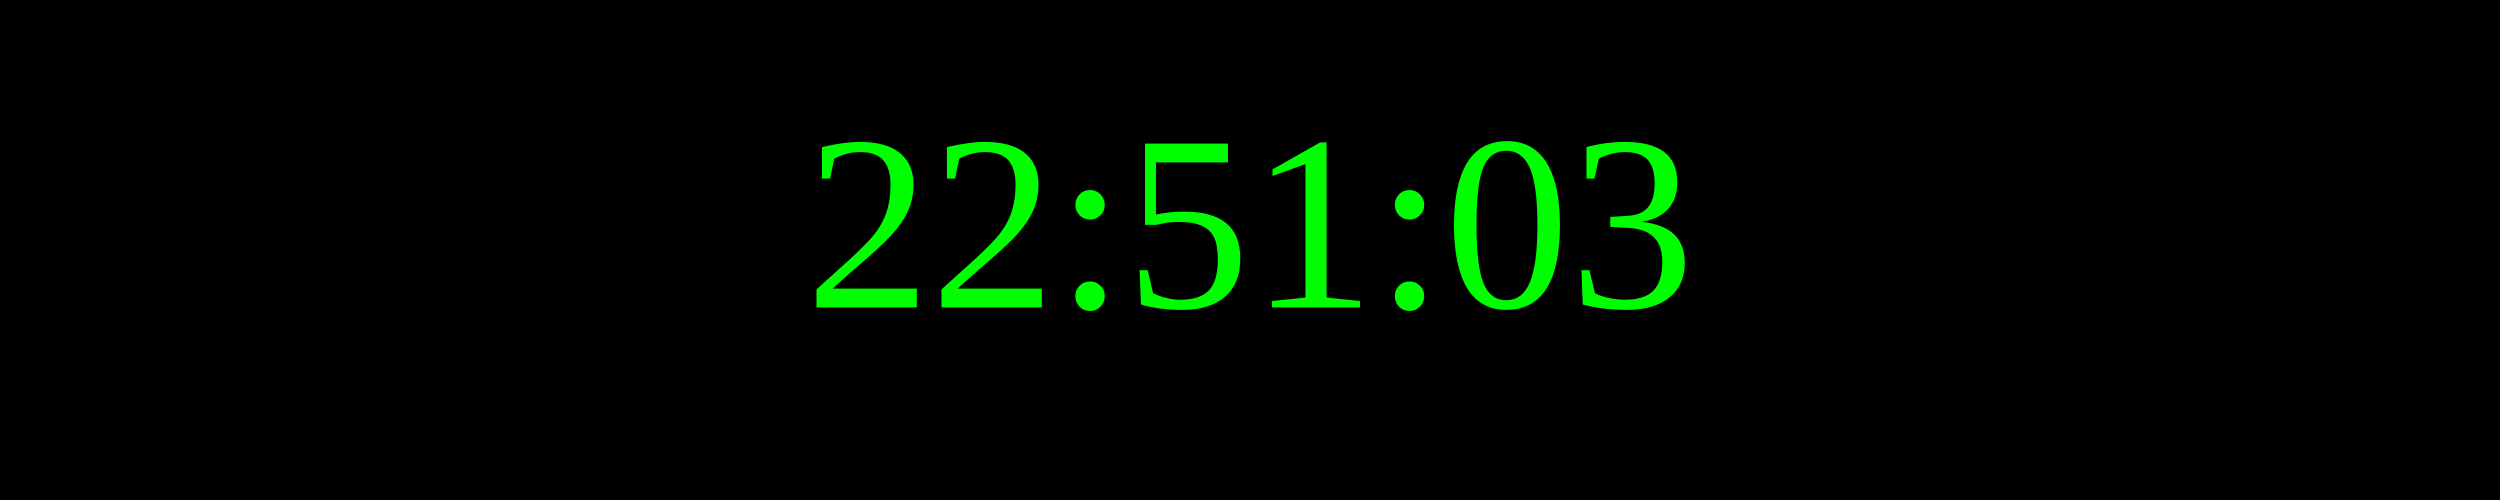
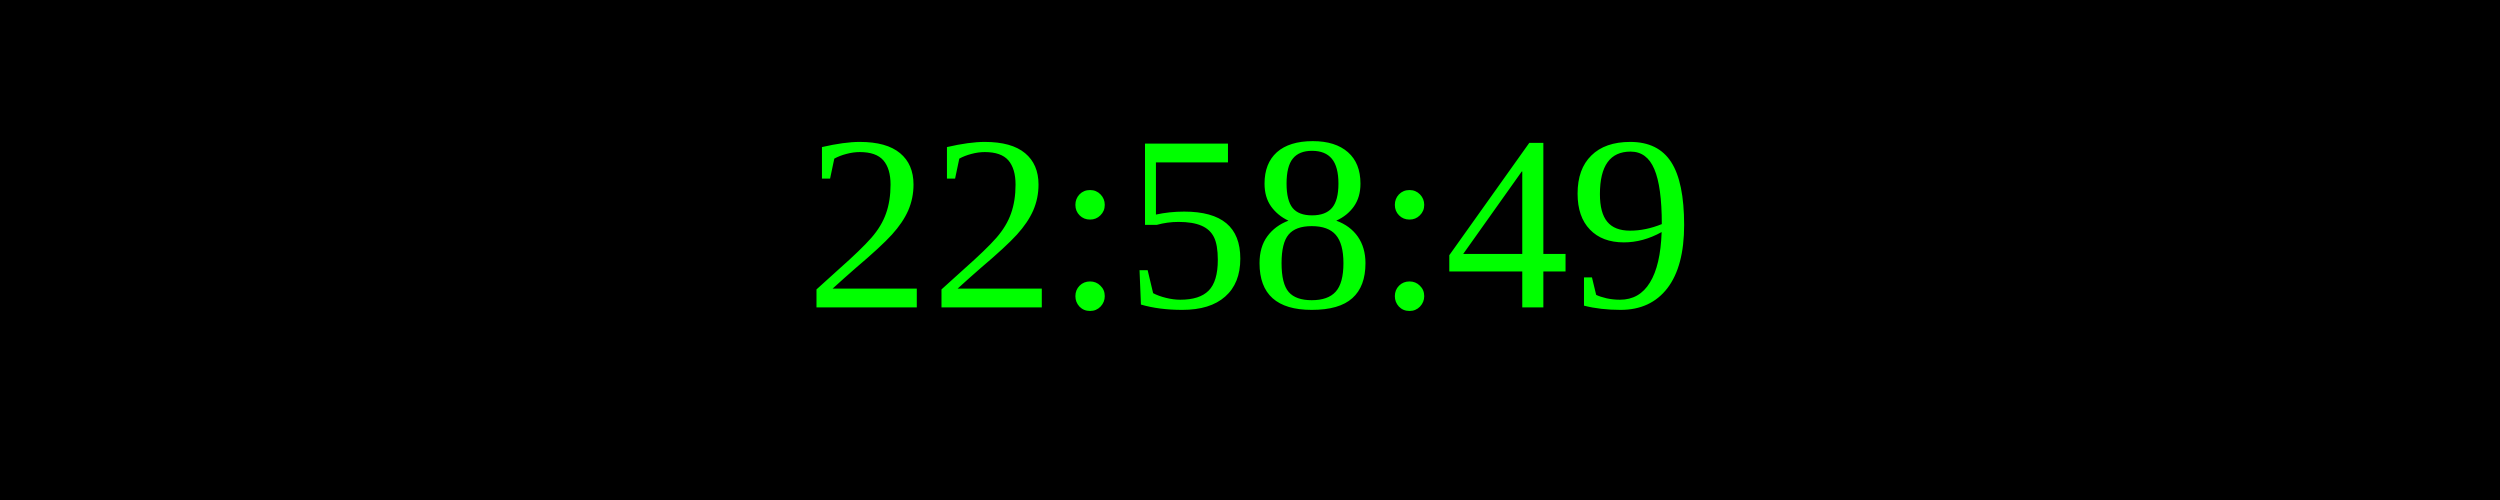
<svg xmlns="http://www.w3.org/2000/svg" width="250" height="50">
  <rect width="100%" height="100%" fill="black" />
  <text x="50%" y="50%" font-size="25" fill="lime" text-anchor="middle" dominant-baseline="middle">
- 22:51:03
+ 22:58:49
</text>
</svg>
